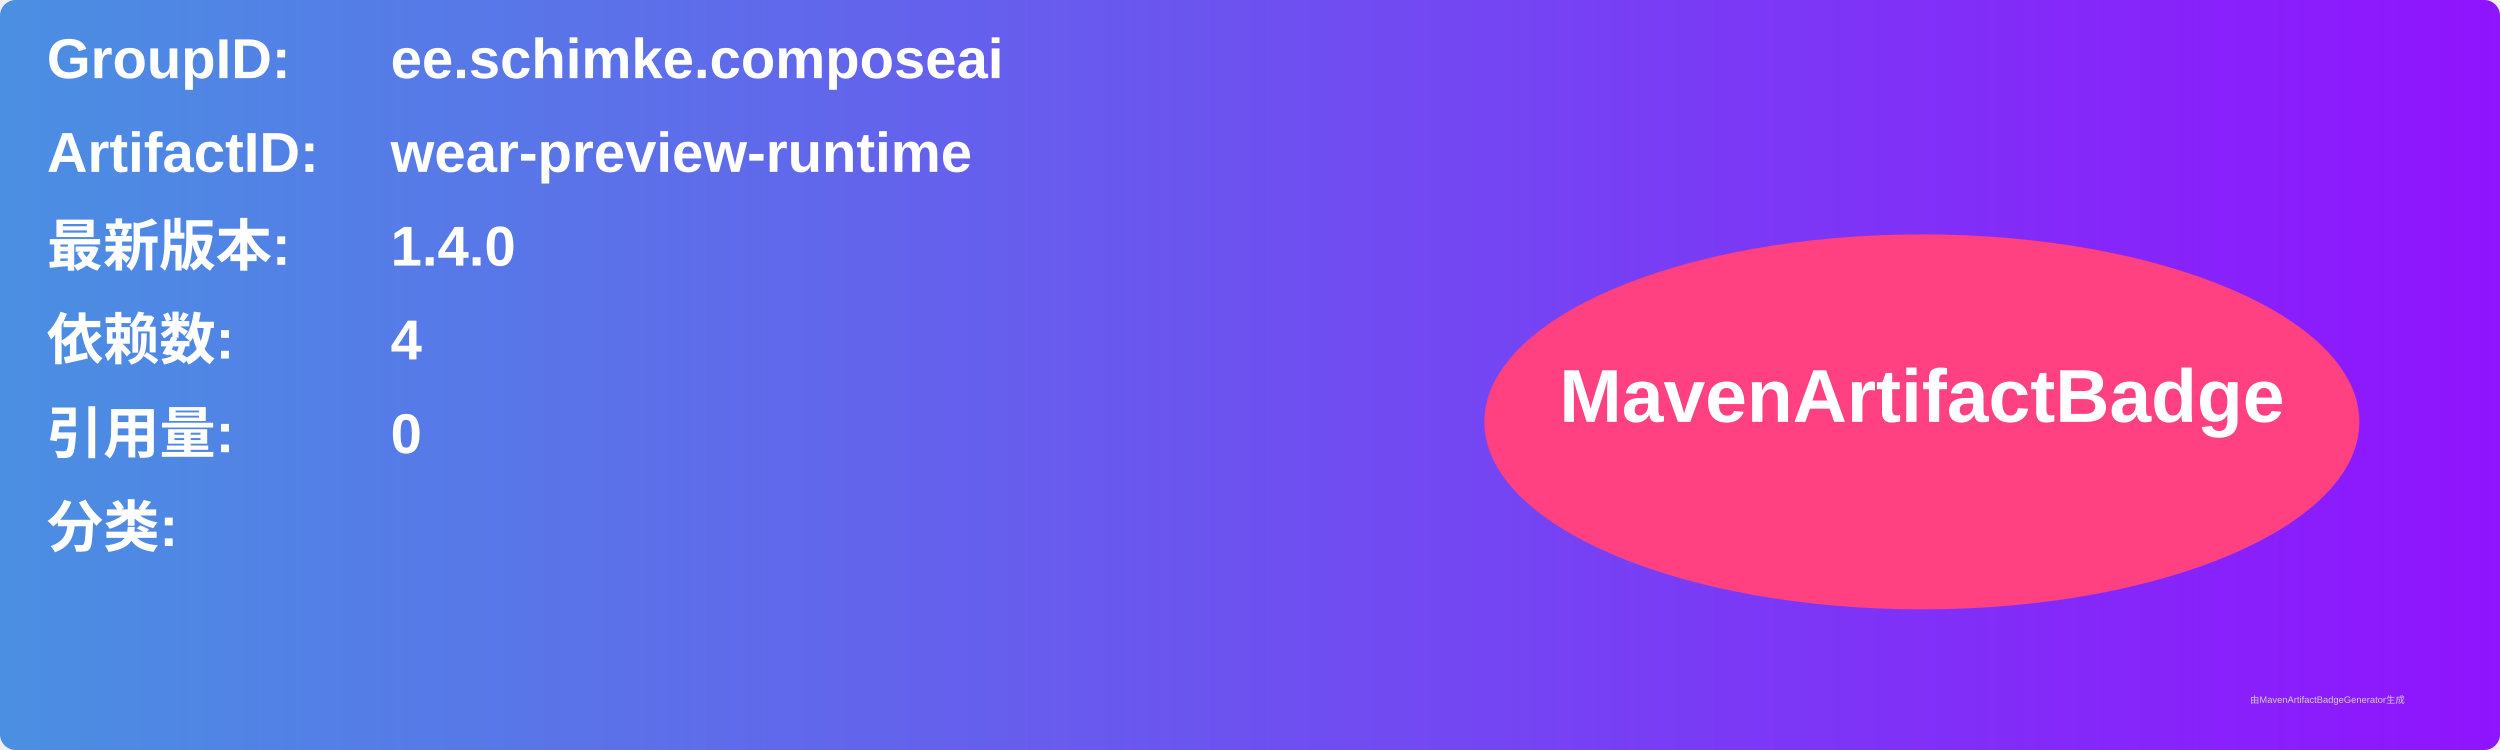
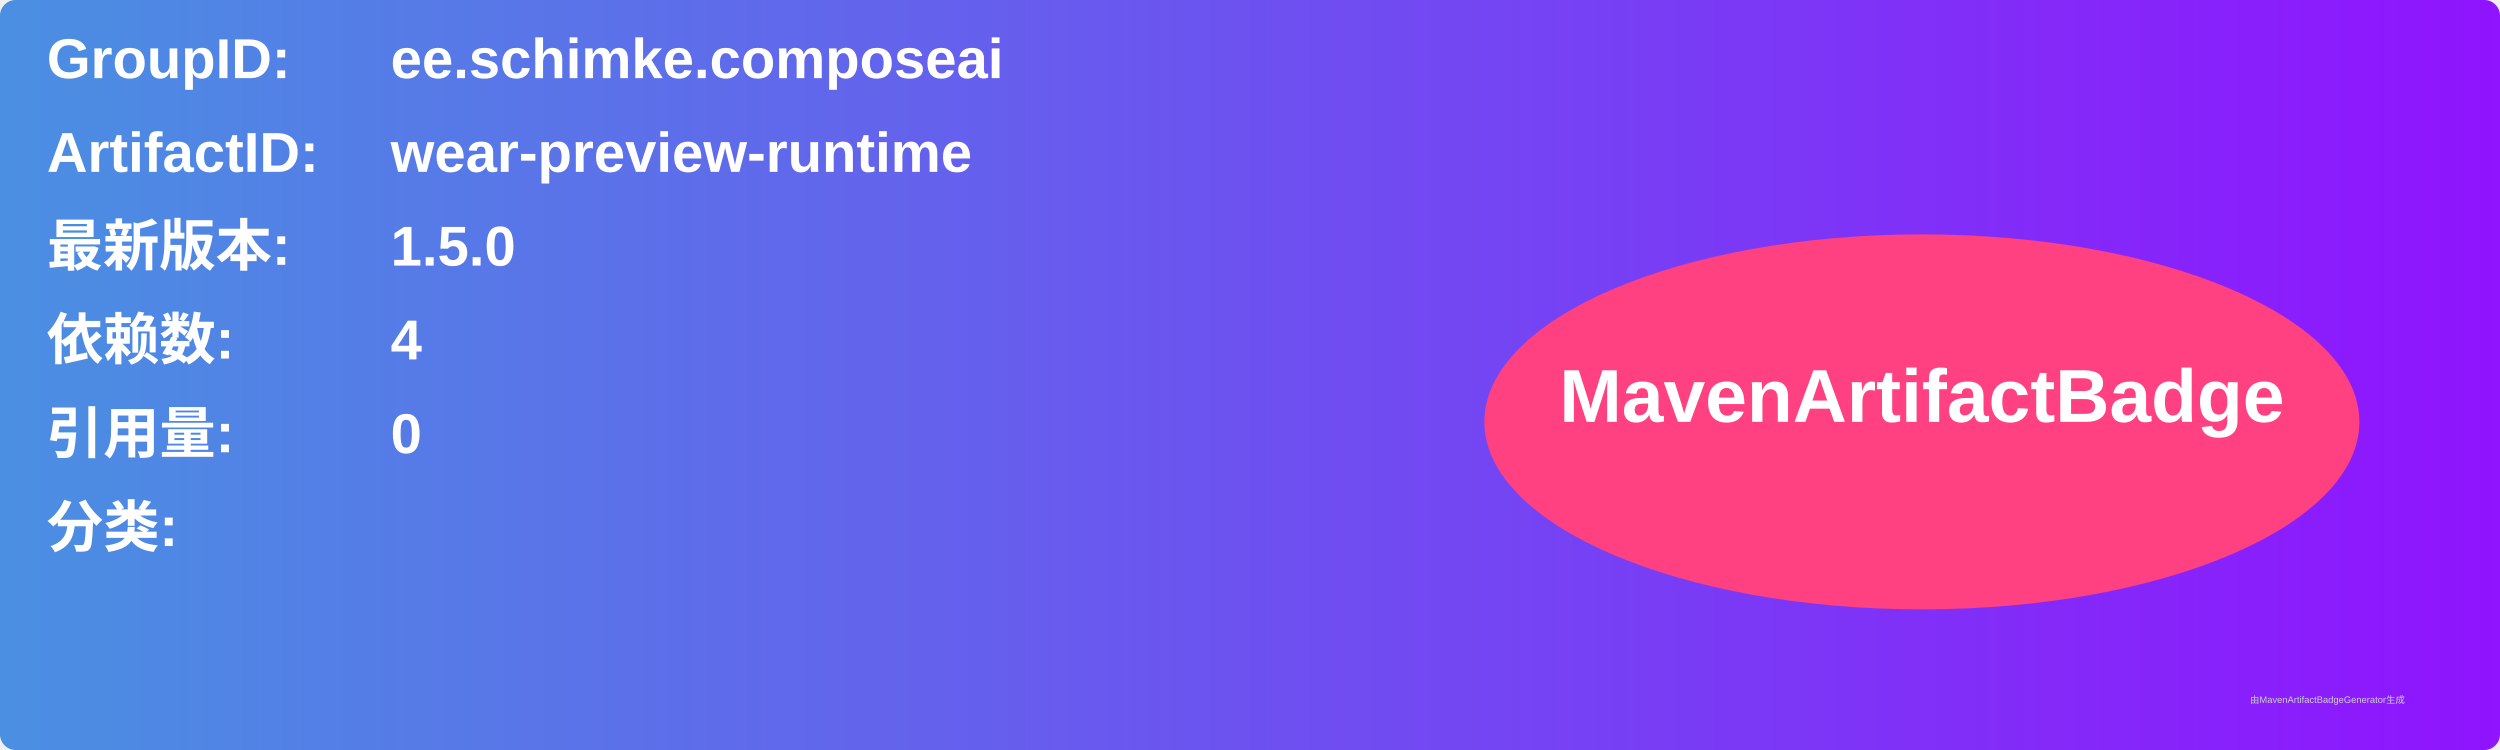
<svg xmlns="http://www.w3.org/2000/svg" width="800" height="240" viewBox="0 0 800 240">
  <linearGradient id="grad" x1="0%" y1="0%" x2="100%" y2="0%">
    <stop offset="0%" stop-color="#4a90e2" />
    <stop offset="100%" stop-color="#9013fe" />
  </linearGradient>
  <rect width="100%" height="100%" rx="5" ry="5" fill="url(#grad)" />
  <g transform="translate(15, 15)">
    <text x="0" y="10" font-family="Arial" font-size="18" fill="white" font-weight="bold" width="260">GroupID:</text>
    <text x="110" y="10" font-family="Arial" font-size="18" fill="white" font-weight="bold" width="460">ee.schimke.composeai</text>
    <text x="0" y="40" font-family="Arial" font-size="18" fill="white" font-weight="bold" width="260">ArtifactID:</text>
    <text x="110" y="40" font-family="Arial" font-size="18" fill="white" font-weight="bold" width="460">wear-preview-runtime</text>
    <text x="0" y="70" font-family="Arial" font-size="18" fill="white" font-weight="bold">最新版本:</text>
    <text x="110" y="70" font-family="Arial" font-size="18" fill="white" font-weight="bold">
-       <tspan font-weight="bold">1.4.0</tspan>
+       <tspan font-weight="bold">1.5.0</tspan>
    </text>
    <text x="0" y="100" font-family="Arial" font-size="18" fill="white" font-weight="bold">依赖数: </text>
    <text x="110" y="100" font-family="Arial" font-size="18" fill="white">
      <tspan font-weight="bold">4</tspan>
    </text>
    <text x="0" y="130" font-family="Arial" font-size="18" fill="white" font-weight="bold">引用量: </text>
    <text x="110" y="130" font-family="Arial" font-size="18" fill="white">
      <tspan font-weight="bold">0</tspan>
    </text>
    <text x="0" y="160" font-family="Arial" font-size="18" fill="white" font-weight="bold">分类:</text>
    <text x="10" y="190" font-family="Arial" font-size="10" fill="white">
      <tspan font-weight="bold" />
    </text>
    <ellipse cx="600" cy="120" rx="140" ry="60" fill="#ff4081" />
    <text x="600" y="120" text-anchor="middle" font-family="Arial" font-size="24" fill="white" font-weight="bold">MavenArtifactBadge</text>
  </g>
  <text x="720" y="225" font-family="Arial" font-size="3" fill="#d0d0d0">由MavenArtifactBadgeGenerator生成</text>
</svg>
